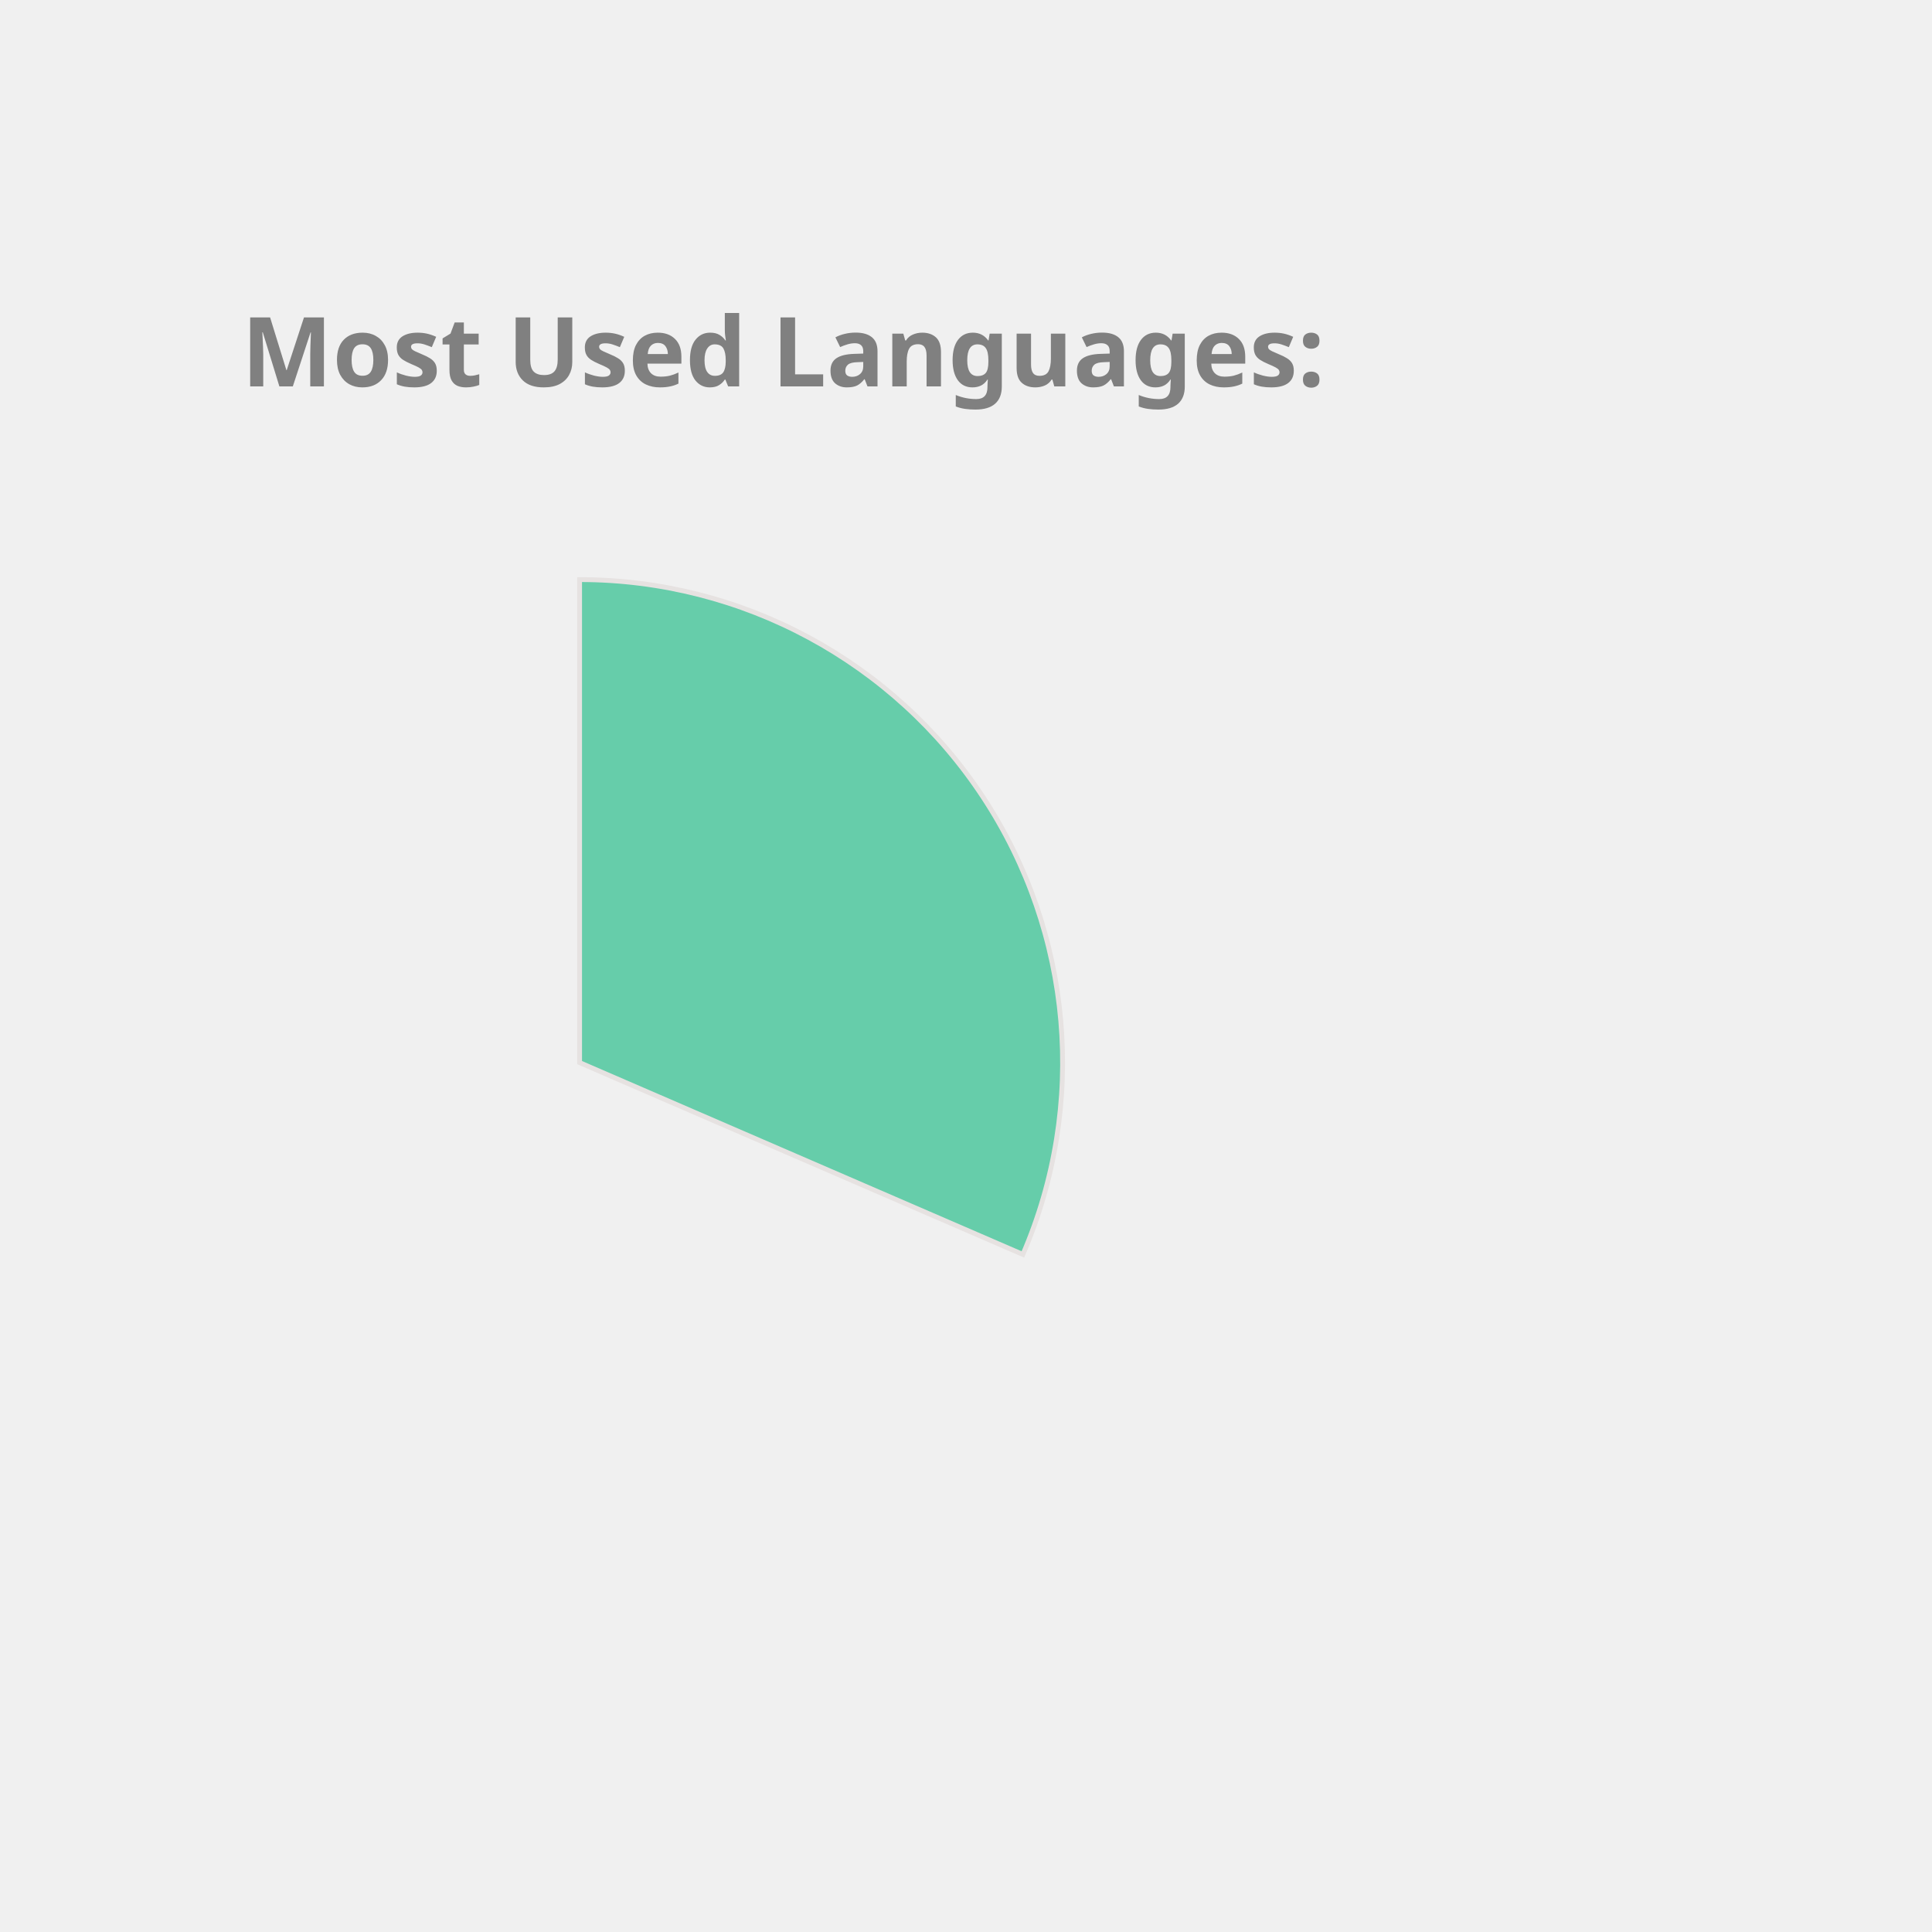
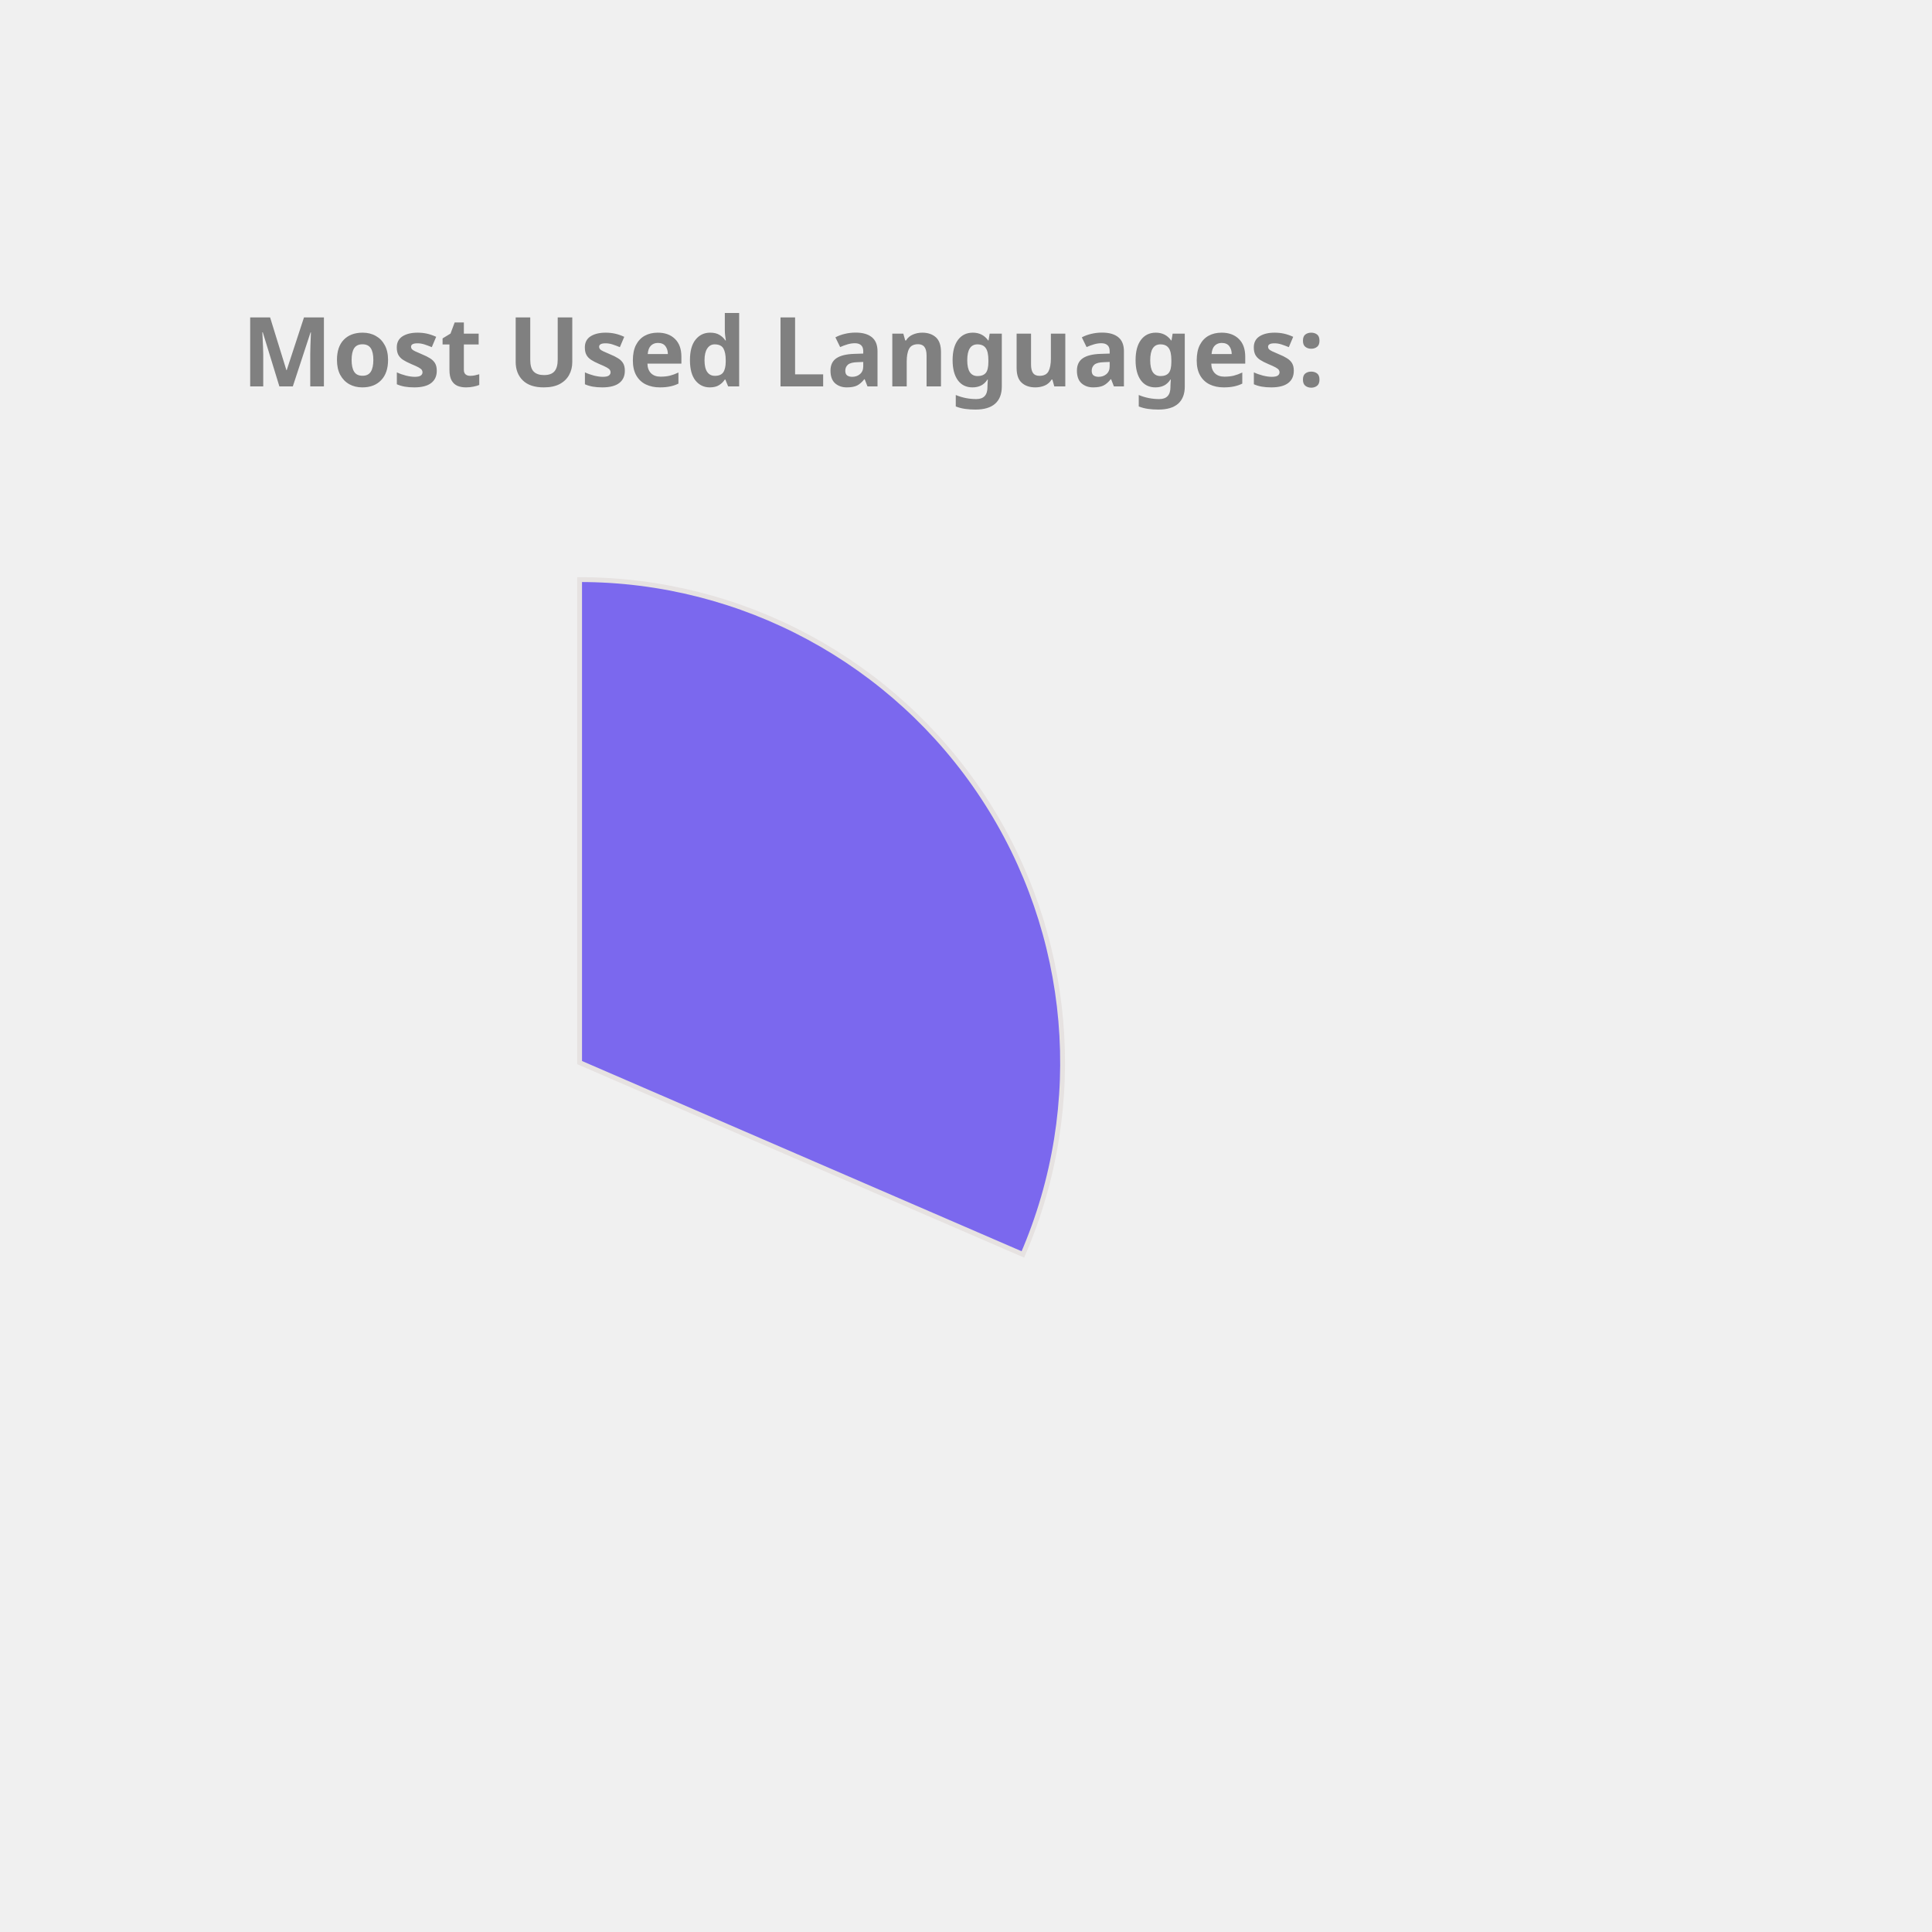
<svg xmlns="http://www.w3.org/2000/svg" height="350px" width="350px" viewBox="0 0 400 400">
  <style> 
        .label {
                font: bold 20px sans-serif;
                color: #404040;
                -webkit-text-stroke: 1px white;
        }

        path {
                stroke: #E6E2E1;
                stroke-width: 1px;
                transform: translate(60px, 100px);
        }

        .path_1 {
                animation: fadeIn 5s linear forwards;
        }

        .path_2 {
                transform: scale(0);
                animation: fadeIn 5s linear forwards 5s;
        }


        
        .path_3 {
                transform: scale(0);
                animation: fadeIn 5s linear forwards 10s;
        }


        .path_4 {
                transform: scale(0);
                animation: fadeIn 5s linear forwards 15s;
        }

        .path_5 {
                transform: scale(0);
                animation: fadeIn 5s linear forwards 20s;
        }

        .path_6 {
                transform: scale(0);
                animation: fadeIn 5s linear forwards 25s;
        }

        .path_7 {
                transform: scale(0);
                animation: fadeIn 5s linear forwards 30s;
        }

        .path_8 {
                transform: scale(0);
                animation: fadeIn 5s linear forwards 35s;
        }

        .path_9 {
                transform: scale(0);
                animation: fadeIn 5s linear forwards 40s;
        }

        .path_10 {
                transform: scale(0);
                animation: fadeIn 5s linear forwards 45s;
        }

        @keyframes fadeIn {
                0% {                        
                        transform: translate(250px, 300px) rotate(0deg) scale(0);
                        
                }
                50% {
                        transform: translate(150px, 220px) rotate(180deg) scale(0.5);
                        
                }
                
                100% {
                        transform: translate(60px, 120px) rotate(360deg) scale(1);
                        
                }
        }
        .txt_1 {
                opacity: 0;
                animation: txtShow 5s linear forwards 0s;
        }

        .txt_2 {
                opacity: 0;
                animation: txtShow 5s linear forwards 5s;
        }

        .txt_3 {
                opacity: 0;
                animation: txtShow 5s linear forwards 10s;
        }

        .txt_4 {
                opacity: 0;
                animation: txtShow 5s linear forwards 15s;
        }

        .txt_5 {
                opacity: 0;
                animation: txtShow 5s linear forwards 20s;
        }

        .txt_6 {
                opacity: 0;
                animation: txtShow 5s linear forwards 25s;
        }

        .txt_7 {
                opacity: 0;
                animation: txtShow 5s linear forwards 30s;
        }

        .txt_8 {
                opacity: 0;
                animation: txtShow 5s linear forwards 35s;
        }

        .txt_9 {
                opacity: 0;
                animation: txtShow 5s linear forwards 40s;
        }

        .txt_10 {
                opacity: 0;
                animation: txtShow 5s linear forwards 45s;
        }

        @keyframes txtShow {
                0% {                        
                        opacity: 0;
                        transform: translate(0px, 0px) scale(0);
                }
                100% {
                        opacity: 1;
                        transform: translate(0px, 0px) scale(1);
                        
                }
        }
</style>
-   <path class="path_1" d="M 60,120 L 60,20 A 100,100 0 0 1 151.775,159.715 Z" fill="MediumAquaMarine" stroke="#fff" stroke-width="2" />
-   <text class="txt_1" x="260" y="150" fill="MediumAquaMarine" stroke="MediumAquaMarine" stroke-width="1">C++</text>
-   <path class="path_2" d="M 60,120 L 151.775,159.715 A 100,100 0 0 1 16.854,210.213 Z" fill="DarkKhaki" stroke="#fff" stroke-width="2" />
-   <text class="txt_2" x="260" y="170" fill="DarkKhaki" stroke="DarkKhaki" stroke-width="1">JavaScript</text>
-   <path class="path_3" d="M 60,120 L 16.854,210.213 A 100,100 0 0 1 -38.958,134.401 Z" fill="RosyBrown" stroke="#fff" stroke-width="2" />
-   <text class="txt_3" x="260" y="190" fill="RosyBrown" stroke="RosyBrown" stroke-width="1">Jupyter Notebook</text>
-   <path class="path_4" d="M 60,120 L -38.958,134.401 A 100,100 0 0 1 -8.455,47.103 Z" fill="Orchid" stroke="#fff" stroke-width="2" />
-   <text class="txt_4" x="260" y="210" fill="Orchid" stroke="Orchid" stroke-width="1">Java</text>
-   <path class="path_5" d="M 60,120 L -8.455,47.103 A 100,100 0 0 1 36.961,22.69 Z" fill="DodgerBlue" stroke="#fff" stroke-width="2" />
-   <text class="txt_5" x="260" y="230" fill="DodgerBlue" stroke="DodgerBlue" stroke-width="1">HTML</text>
-   <path class="path_6" d="M 60,120 L 36.961,22.69 A 100,100 0 0 1 54.976,20.126 Z" fill="RoyalBlue" stroke="#fff" stroke-width="2" />
-   <text class="txt_6" x="260" y="250" fill="RoyalBlue" stroke="RoyalBlue" stroke-width="1">TypeScript</text>
-   <path class="path_7" d="M 60,120 L 54.976,20.126 A 100,100 0 0 1 59.372,20.002 Z" fill="Orange" stroke="#fff" stroke-width="2" />
-   <text class="txt_7" x="260" y="270" fill="Orange" stroke="Orange" stroke-width="1">CSS</text>
+   <path class="path_1" d="M 60,120 L 60,20 A 100,100 0 0 1 151.775,159.715 Z" fill="MediumSlateBlue" stroke="#fff" stroke-width="2" />
+   <text class="txt_1" x="260" y="150" fill="MediumSlateBlue" stroke="MediumSlateBlue" stroke-width="1">C++</text>
+   <path class="path_2" d="M 60,120 L 151.775,159.715 A 100,100 0 0 1 16.854,210.213 Z" fill="RosyBrown" stroke="#fff" stroke-width="2" />
+   <text class="txt_2" x="260" y="170" fill="RosyBrown" stroke="RosyBrown" stroke-width="1">JavaScript</text>
+   <path class="path_3" d="M 60,120 L 16.854,210.213 A 100,100 0 0 1 -38.958,134.401 Z" fill="MediumTurquoise" stroke="#fff" stroke-width="2" />
+   <text class="txt_3" x="260" y="190" fill="MediumTurquoise" stroke="MediumTurquoise" stroke-width="1">Jupyter Notebook</text>
+   <path class="path_4" d="M 60,120 L -38.958,134.401 A 100,100 0 0 1 -8.455,47.103 Z" fill="MediumAquaMarine" stroke="#fff" stroke-width="2" />
+   <text class="txt_4" x="260" y="210" fill="MediumAquaMarine" stroke="MediumAquaMarine" stroke-width="1">Java</text>
+   <path class="path_5" d="M 60,120 L -8.455,47.103 A 100,100 0 0 1 36.961,22.69 Z" fill="CornflowerBlue" stroke="#fff" stroke-width="2" />
+   <text class="txt_5" x="260" y="230" fill="CornflowerBlue" stroke="CornflowerBlue" stroke-width="1">HTML</text>
+   <path class="path_6" d="M 60,120 L 36.961,22.69 A 100,100 0 0 1 54.976,20.126 Z" fill="DarkKhaki" stroke="#fff" stroke-width="2" />
+   <text class="txt_6" x="260" y="250" fill="DarkKhaki" stroke="DarkKhaki" stroke-width="1">TypeScript</text>
+   <path class="path_7" d="M 60,120 L 54.976,20.126 A 100,100 0 0 1 59.372,20.002 Z" fill="Crimson" stroke="#fff" stroke-width="2" />
+   <text class="txt_7" x="260" y="270" fill="Crimson" stroke="Crimson" stroke-width="1">CSS</text>
  <g class="label">
    <text x="50" y="80" fill="grey">Most Used Languages:</text>
  </g>
</svg>
